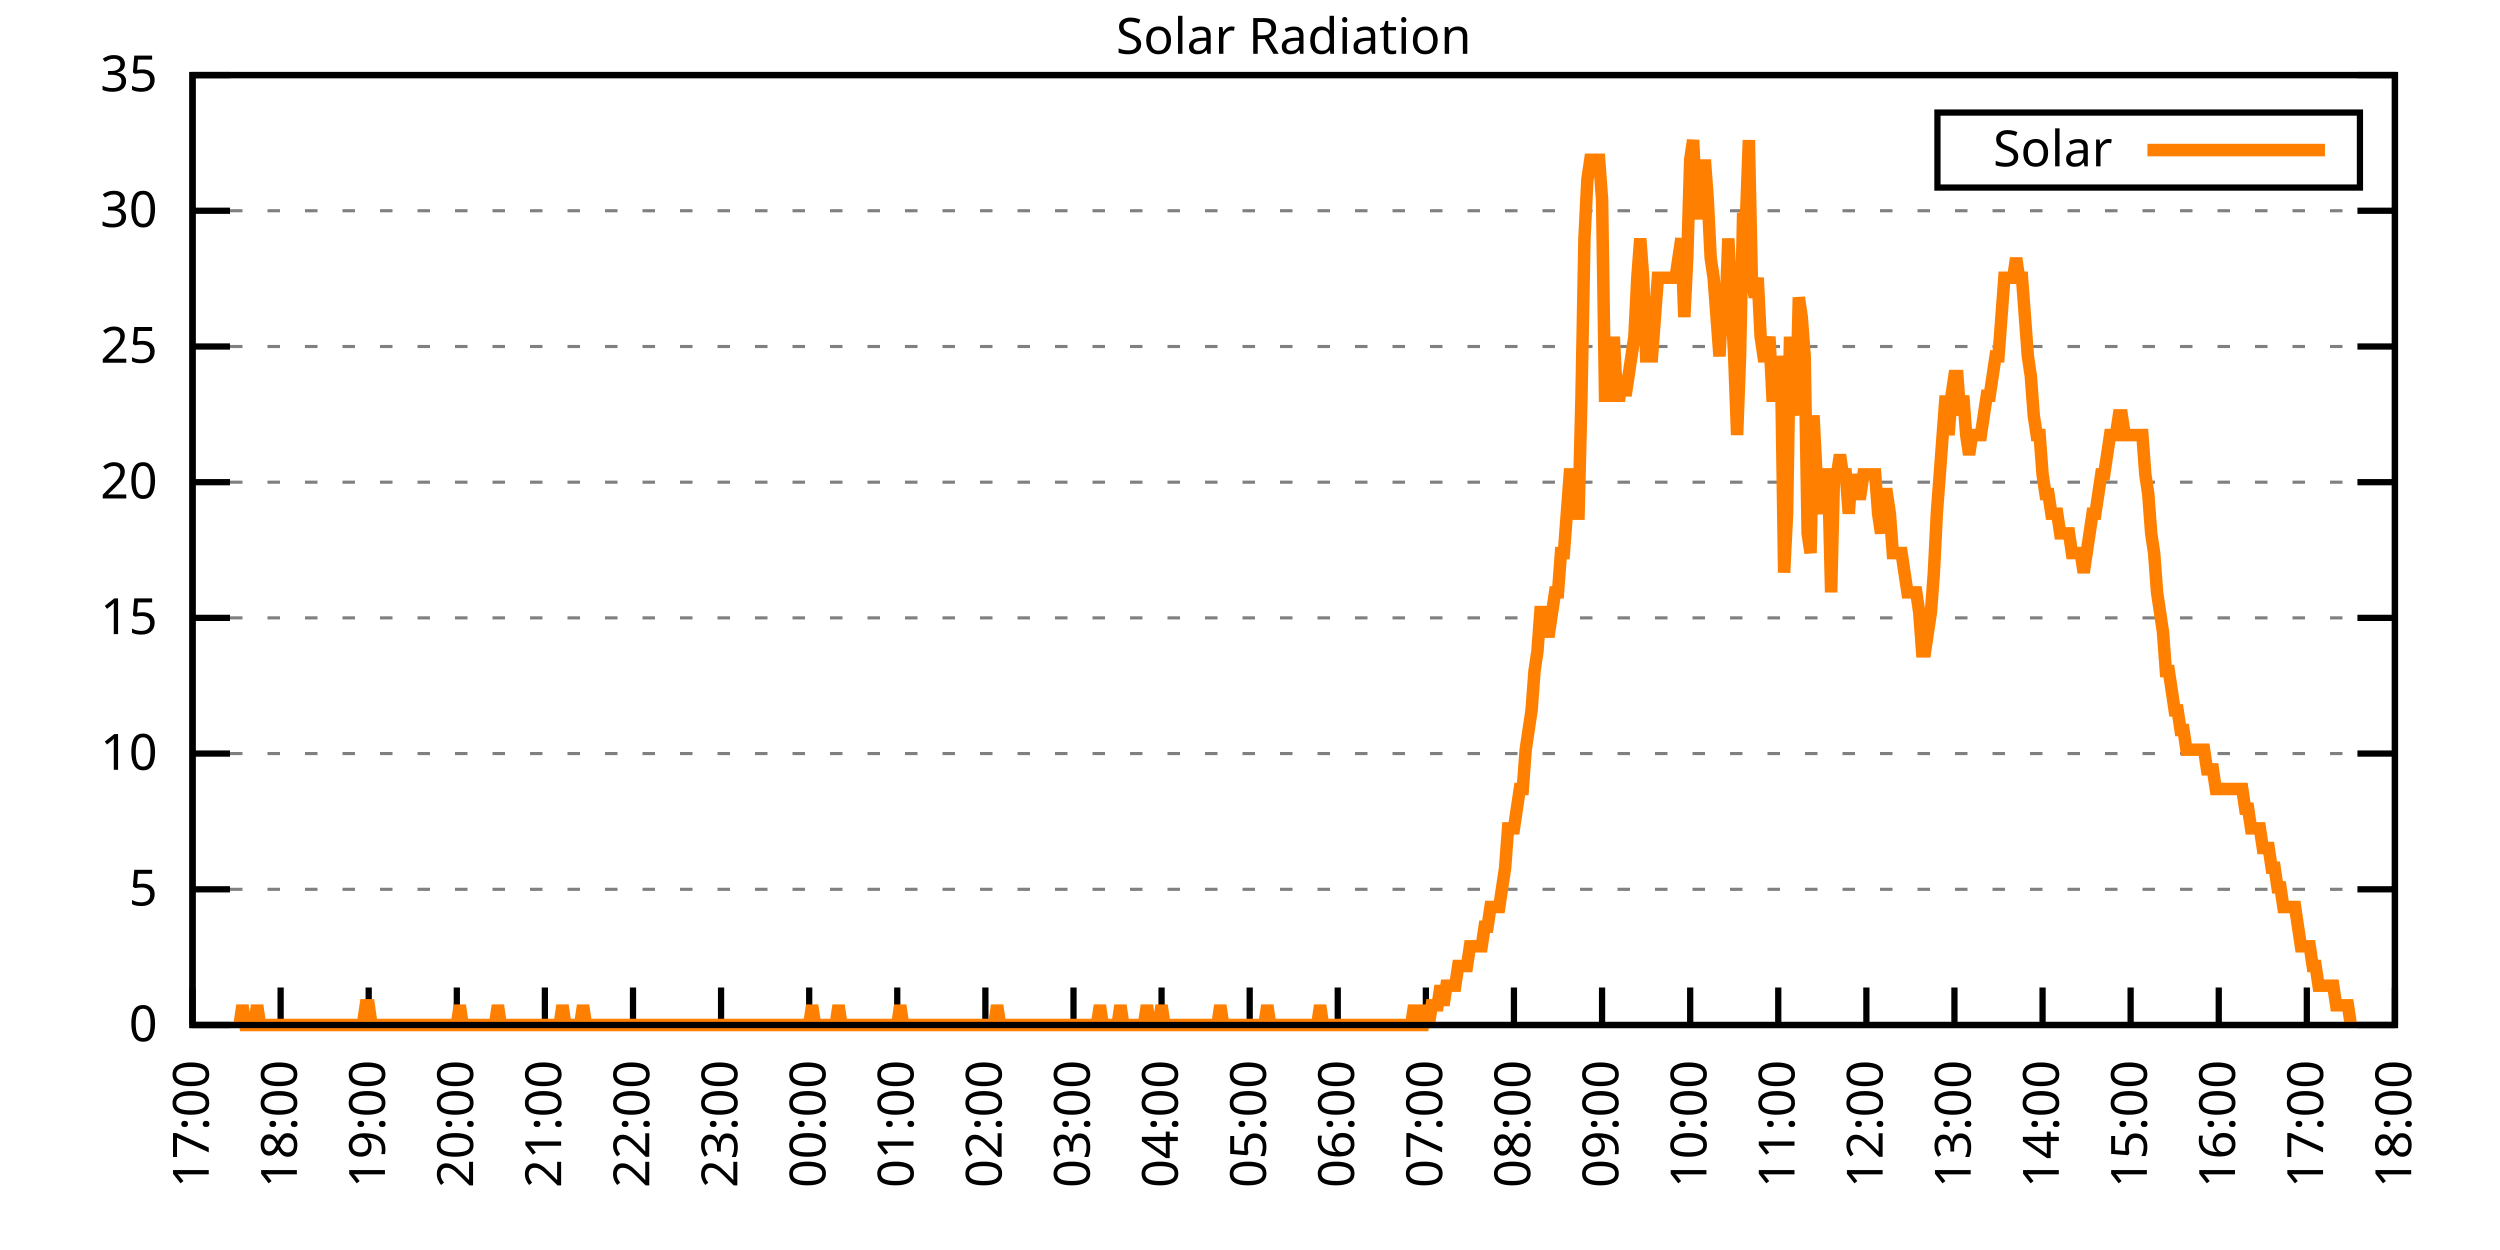
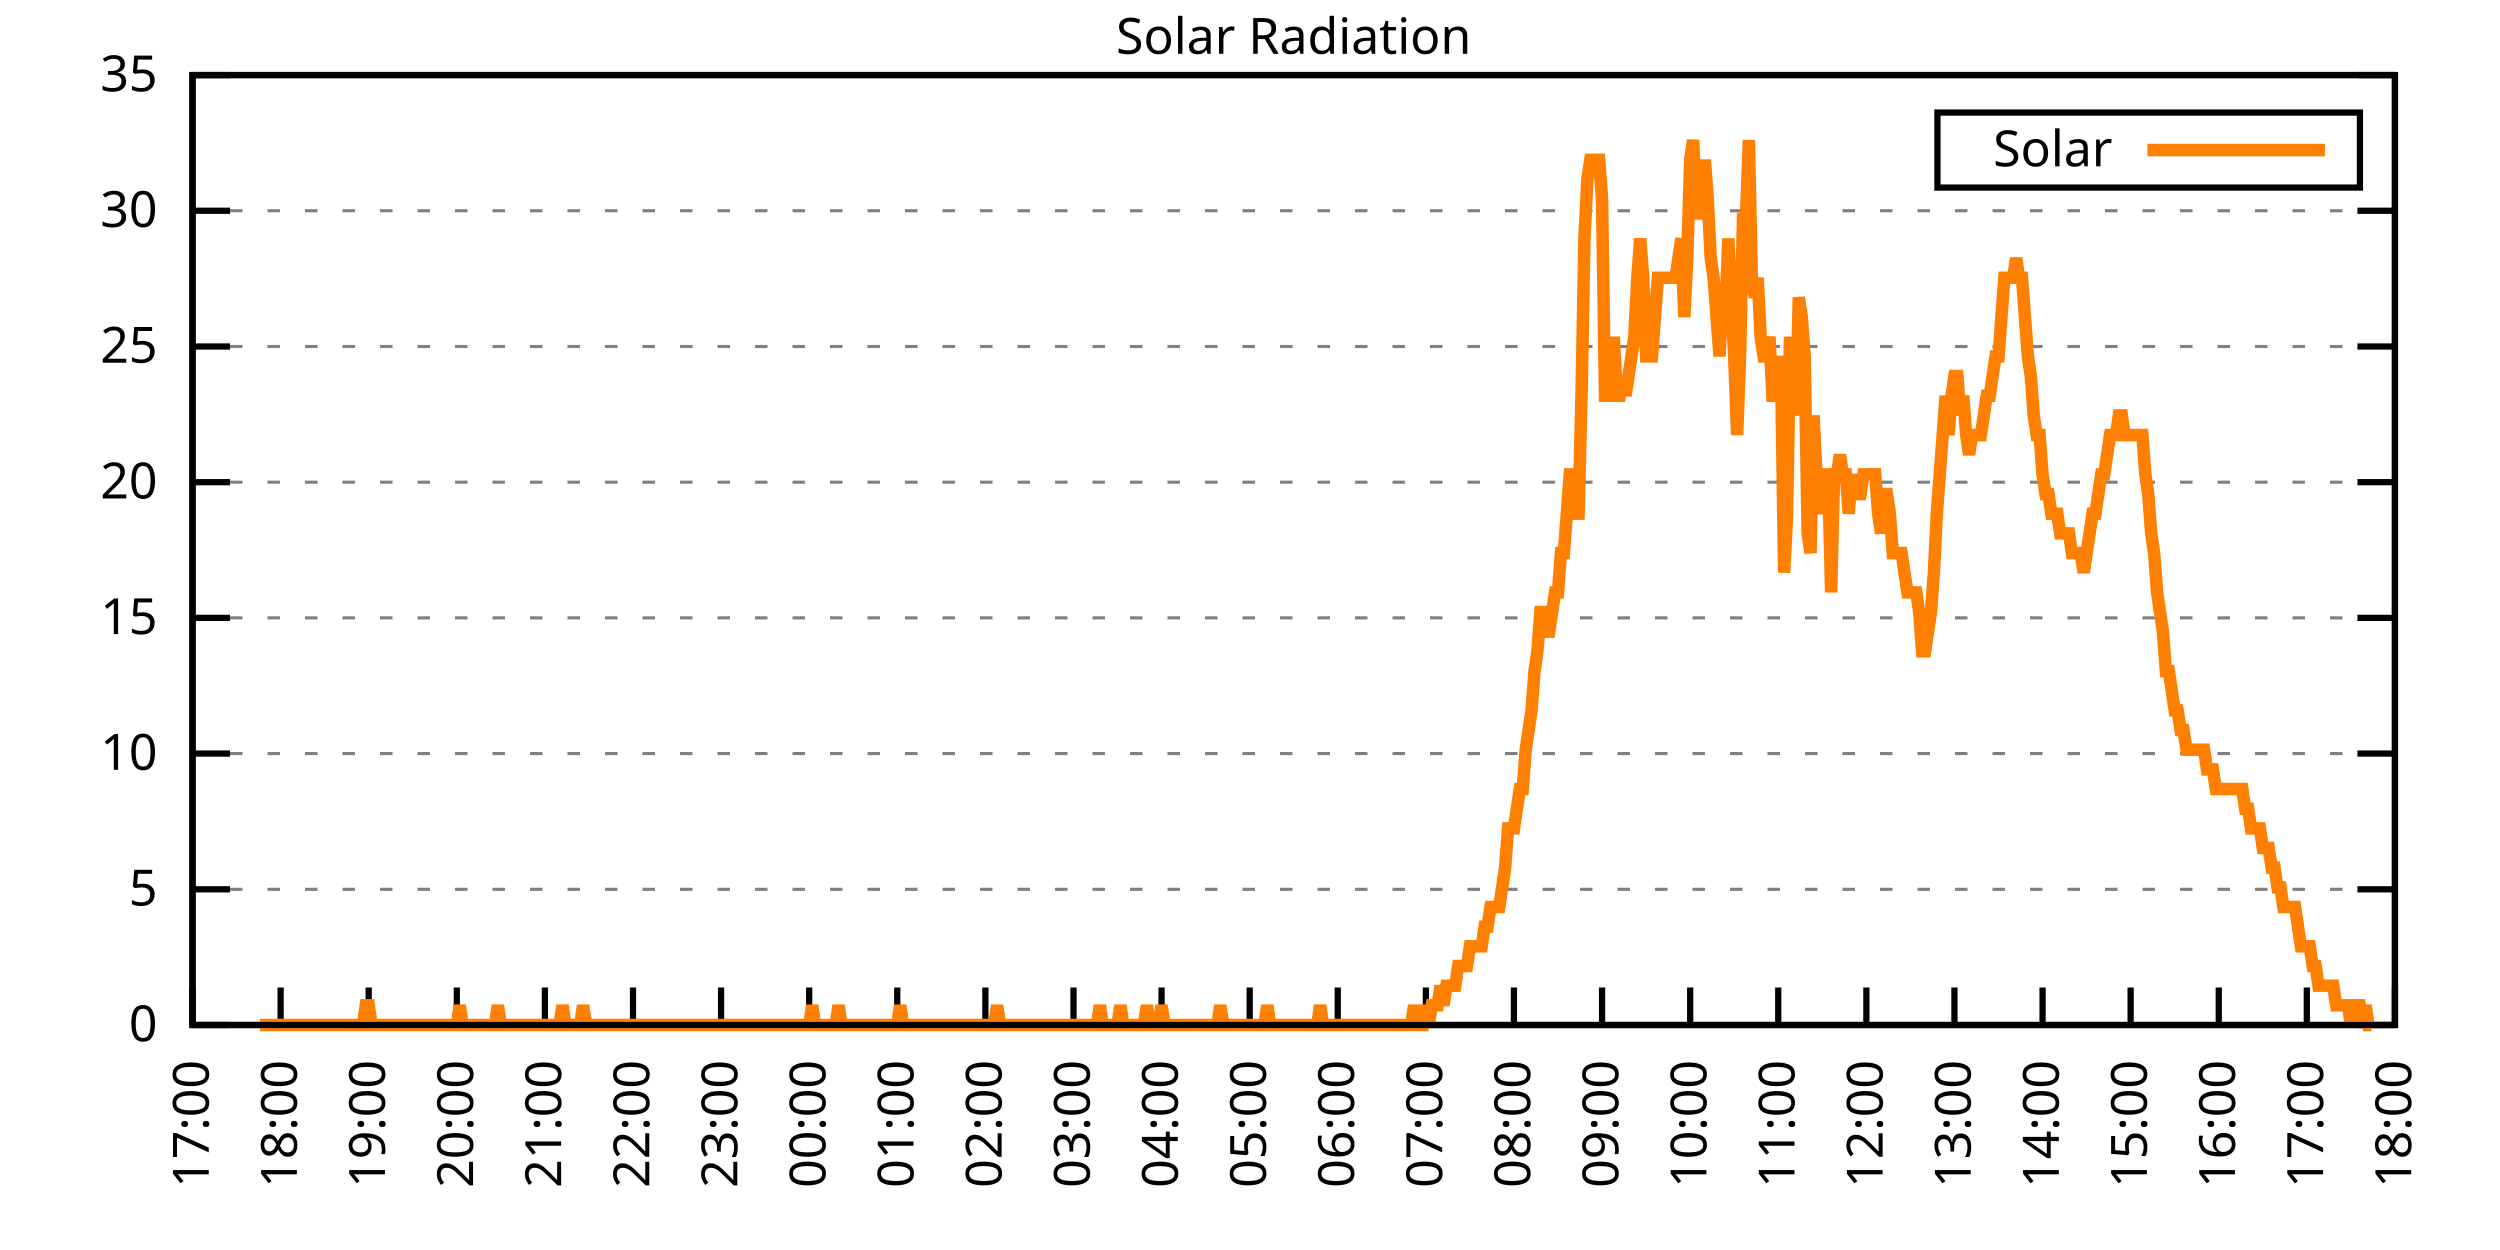
<svg xmlns="http://www.w3.org/2000/svg" xmlns:xlink="http://www.w3.org/1999/xlink" width="400" height="200" viewBox="0 0 400 200">
  <g id="gnuplot_canvas">
    <rect x="0" y="0" width="400" height="200" fill="none" />
    <defs>
      <circle id="gpDot" r="0.5" stroke-width="0.5" stroke="currentColor" />
      <path id="gpPt0" stroke-width="0.333" stroke="currentColor" d="M-1,0 h2 M0,-1 v2" />
      <path id="gpPt1" stroke-width="0.333" stroke="currentColor" d="M-1,-1 L1,1 M1,-1 L-1,1" />
      <path id="gpPt2" stroke-width="0.333" stroke="currentColor" d="M-1,0 L1,0 M0,-1 L0,1 M-1,-1 L1,1 M-1,1 L1,-1" />
      <rect id="gpPt3" stroke-width="0.333" stroke="currentColor" x="-1" y="-1" width="2" height="2" />
      <rect id="gpPt4" stroke-width="0.333" stroke="currentColor" fill="currentColor" x="-1" y="-1" width="2" height="2" />
      <circle id="gpPt5" stroke-width="0.333" stroke="currentColor" cx="0" cy="0" r="1" />
      <use xlink:href="#gpPt5" id="gpPt6" fill="currentColor" stroke="none" />
      <path id="gpPt7" stroke-width="0.333" stroke="currentColor" d="M0,-1.33 L-1.33,0.67 L1.33,0.67 z" />
      <use xlink:href="#gpPt7" id="gpPt8" fill="currentColor" stroke="none" />
      <use xlink:href="#gpPt7" id="gpPt9" stroke="currentColor" transform="rotate(180)" />
      <use xlink:href="#gpPt9" id="gpPt10" fill="currentColor" stroke="none" />
      <use xlink:href="#gpPt3" id="gpPt11" stroke="currentColor" transform="rotate(45)" />
      <use xlink:href="#gpPt11" id="gpPt12" fill="currentColor" stroke="none" />
      <path id="gpPt13" stroke-width="0.333" stroke="currentColor" d="M0,1.330 L1.265,0.411 L0.782,-1.067 L-0.782,-1.076 L-1.265,0.411 z" />
      <use xlink:href="#gpPt13" id="gpPt14" fill="currentColor" stroke="none" />
      <filter id="textbox" filterUnits="objectBoundingBox" x="0" y="0" height="1" width="1">
        <feFlood flood-color="white" flood-opacity="1" result="bgnd" />
        <feComposite in="SourceGraphic" in2="bgnd" operator="atop" />
      </filter>
      <filter id="greybox" filterUnits="objectBoundingBox" x="0" y="0" height="1" width="1">
        <feFlood flood-color="lightgrey" flood-opacity="1" result="grey" />
        <feComposite in="SourceGraphic" in2="grey" operator="atop" />
      </filter>
    </defs>
    <g fill="none" color="white" stroke="currentColor" stroke-width="1.00" stroke-linecap="butt" stroke-linejoin="miter">
</g>
    <g fill="none" color="black" stroke="currentColor" stroke-width="1.00" stroke-linecap="butt" stroke-linejoin="miter">
      <g stroke="none" shape-rendering="crispEdges">
        <polygon fill="rgb(255, 255, 255)" points="30.80,164.00 383.18,164.00 383.18,12.02 30.80,12.02 " />
      </g>
    </g>
    <g fill="none" color="black" stroke="currentColor" stroke-width="1.00" stroke-linecap="butt" stroke-linejoin="miter">
</g>
    <g fill="none" color="black" stroke="black" stroke-width="0.50" stroke-linecap="butt" stroke-linejoin="miter">
</g>
    <g fill="none" color="gray" stroke="currentColor" stroke-width="0.50" stroke-linecap="butt" stroke-linejoin="miter">
      <path stroke="gray" stroke-dasharray="2,4" class="gridline" d="M30.80,164.00 L383.19,164.00  " />
    </g>
    <g fill="none" color="gray" stroke="gray" stroke-width="1.00" stroke-linecap="butt" stroke-linejoin="miter">
</g>
    <g fill="none" color="black" stroke="currentColor" stroke-width="1.00" stroke-linecap="butt" stroke-linejoin="miter">
      <path stroke="black" d="M30.80,164.00 L36.80,164.00 M383.19,164.00 L377.19,164.00  " />
      <g transform="translate(25.20,166.60)" stroke="none" fill="black" font-family="Sans" font-size="8.00" text-anchor="end">
        <text>
          <tspan font-family="Sans"> 0</tspan>
        </text>
      </g>
    </g>
    <g fill="none" color="black" stroke="currentColor" stroke-width="1.00" stroke-linecap="butt" stroke-linejoin="miter">
</g>
    <g fill="none" color="black" stroke="black" stroke-width="0.50" stroke-linecap="butt" stroke-linejoin="miter">
</g>
    <g fill="none" color="gray" stroke="currentColor" stroke-width="0.50" stroke-linecap="butt" stroke-linejoin="miter">
      <path stroke="gray" stroke-dasharray="2,4" class="gridline" d="M30.80,142.29 L383.19,142.29  " />
    </g>
    <g fill="none" color="gray" stroke="gray" stroke-width="1.00" stroke-linecap="butt" stroke-linejoin="miter">
</g>
    <g fill="none" color="black" stroke="currentColor" stroke-width="1.00" stroke-linecap="butt" stroke-linejoin="miter">
      <path stroke="black" d="M30.80,142.29 L36.80,142.29 M383.19,142.29 L377.19,142.29  " />
      <g transform="translate(25.20,144.89)" stroke="none" fill="black" font-family="Sans" font-size="8.00" text-anchor="end">
        <text>
          <tspan font-family="Sans"> 5</tspan>
        </text>
      </g>
    </g>
    <g fill="none" color="black" stroke="currentColor" stroke-width="1.00" stroke-linecap="butt" stroke-linejoin="miter">
</g>
    <g fill="none" color="black" stroke="black" stroke-width="0.50" stroke-linecap="butt" stroke-linejoin="miter">
</g>
    <g fill="none" color="gray" stroke="currentColor" stroke-width="0.50" stroke-linecap="butt" stroke-linejoin="miter">
      <path stroke="gray" stroke-dasharray="2,4" class="gridline" d="M30.80,120.57 L383.19,120.57  " />
    </g>
    <g fill="none" color="gray" stroke="gray" stroke-width="1.00" stroke-linecap="butt" stroke-linejoin="miter">
</g>
    <g fill="none" color="black" stroke="currentColor" stroke-width="1.00" stroke-linecap="butt" stroke-linejoin="miter">
      <path stroke="black" d="M30.80,120.57 L36.80,120.57 M383.19,120.57 L377.19,120.57  " />
      <g transform="translate(25.20,123.17)" stroke="none" fill="black" font-family="Sans" font-size="8.00" text-anchor="end">
        <text>
          <tspan font-family="Sans"> 10</tspan>
        </text>
      </g>
    </g>
    <g fill="none" color="black" stroke="currentColor" stroke-width="1.00" stroke-linecap="butt" stroke-linejoin="miter">
</g>
    <g fill="none" color="black" stroke="black" stroke-width="0.50" stroke-linecap="butt" stroke-linejoin="miter">
</g>
    <g fill="none" color="gray" stroke="currentColor" stroke-width="0.50" stroke-linecap="butt" stroke-linejoin="miter">
      <path stroke="gray" stroke-dasharray="2,4" class="gridline" d="M30.80,98.86 L383.19,98.86  " />
    </g>
    <g fill="none" color="gray" stroke="gray" stroke-width="1.00" stroke-linecap="butt" stroke-linejoin="miter">
</g>
    <g fill="none" color="black" stroke="currentColor" stroke-width="1.00" stroke-linecap="butt" stroke-linejoin="miter">
      <path stroke="black" d="M30.80,98.86 L36.80,98.86 M383.19,98.86 L377.19,98.86  " />
      <g transform="translate(25.20,101.46)" stroke="none" fill="black" font-family="Sans" font-size="8.00" text-anchor="end">
        <text>
          <tspan font-family="Sans"> 15</tspan>
        </text>
      </g>
    </g>
    <g fill="none" color="black" stroke="currentColor" stroke-width="1.00" stroke-linecap="butt" stroke-linejoin="miter">
</g>
    <g fill="none" color="black" stroke="black" stroke-width="0.50" stroke-linecap="butt" stroke-linejoin="miter">
</g>
    <g fill="none" color="gray" stroke="currentColor" stroke-width="0.50" stroke-linecap="butt" stroke-linejoin="miter">
      <path stroke="gray" stroke-dasharray="2,4" class="gridline" d="M30.80,77.15 L383.19,77.15  " />
    </g>
    <g fill="none" color="gray" stroke="gray" stroke-width="1.00" stroke-linecap="butt" stroke-linejoin="miter">
</g>
    <g fill="none" color="black" stroke="currentColor" stroke-width="1.00" stroke-linecap="butt" stroke-linejoin="miter">
      <path stroke="black" d="M30.80,77.15 L36.80,77.15 M383.19,77.15 L377.19,77.15  " />
      <g transform="translate(25.20,79.75)" stroke="none" fill="black" font-family="Sans" font-size="8.00" text-anchor="end">
        <text>
          <tspan font-family="Sans"> 20</tspan>
        </text>
      </g>
    </g>
    <g fill="none" color="black" stroke="currentColor" stroke-width="1.00" stroke-linecap="butt" stroke-linejoin="miter">
</g>
    <g fill="none" color="black" stroke="black" stroke-width="0.50" stroke-linecap="butt" stroke-linejoin="miter">
</g>
    <g fill="none" color="gray" stroke="currentColor" stroke-width="0.50" stroke-linecap="butt" stroke-linejoin="miter">
      <path stroke="gray" stroke-dasharray="2,4" class="gridline" d="M30.80,55.44 L383.19,55.44  " />
    </g>
    <g fill="none" color="gray" stroke="gray" stroke-width="1.00" stroke-linecap="butt" stroke-linejoin="miter">
</g>
    <g fill="none" color="black" stroke="currentColor" stroke-width="1.00" stroke-linecap="butt" stroke-linejoin="miter">
      <path stroke="black" d="M30.80,55.44 L36.80,55.44 M383.19,55.44 L377.19,55.44  " />
      <g transform="translate(25.20,58.04)" stroke="none" fill="black" font-family="Sans" font-size="8.00" text-anchor="end">
        <text>
          <tspan font-family="Sans"> 25</tspan>
        </text>
      </g>
    </g>
    <g fill="none" color="black" stroke="currentColor" stroke-width="1.00" stroke-linecap="butt" stroke-linejoin="miter">
</g>
    <g fill="none" color="black" stroke="black" stroke-width="0.50" stroke-linecap="butt" stroke-linejoin="miter">
</g>
    <g fill="none" color="gray" stroke="currentColor" stroke-width="0.50" stroke-linecap="butt" stroke-linejoin="miter">
      <path stroke="gray" stroke-dasharray="2,4" class="gridline" d="M30.80,33.72 L383.19,33.72  " />
    </g>
    <g fill="none" color="gray" stroke="gray" stroke-width="1.00" stroke-linecap="butt" stroke-linejoin="miter">
</g>
    <g fill="none" color="black" stroke="currentColor" stroke-width="1.00" stroke-linecap="butt" stroke-linejoin="miter">
      <path stroke="black" d="M30.80,33.72 L36.80,33.72 M383.19,33.72 L377.19,33.72  " />
      <g transform="translate(25.20,36.32)" stroke="none" fill="black" font-family="Sans" font-size="8.00" text-anchor="end">
        <text>
          <tspan font-family="Sans"> 30</tspan>
        </text>
      </g>
    </g>
    <g fill="none" color="black" stroke="currentColor" stroke-width="1.00" stroke-linecap="butt" stroke-linejoin="miter">
</g>
    <g fill="none" color="black" stroke="black" stroke-width="0.50" stroke-linecap="butt" stroke-linejoin="miter">
</g>
    <g fill="none" color="gray" stroke="currentColor" stroke-width="0.50" stroke-linecap="butt" stroke-linejoin="miter">
      <path stroke="gray" stroke-dasharray="2,4" class="gridline" d="M30.80,12.01 L383.19,12.01  " />
    </g>
    <g fill="none" color="gray" stroke="gray" stroke-width="1.00" stroke-linecap="butt" stroke-linejoin="miter">
</g>
    <g fill="none" color="black" stroke="currentColor" stroke-width="1.00" stroke-linecap="butt" stroke-linejoin="miter">
      <path stroke="black" d="M30.80,12.01 L36.80,12.01 M383.19,12.01 L377.19,12.01  " />
      <g transform="translate(25.20,14.61)" stroke="none" fill="black" font-family="Sans" font-size="8.00" text-anchor="end">
        <text>
          <tspan font-family="Sans"> 35</tspan>
        </text>
      </g>
    </g>
    <g fill="none" color="black" stroke="currentColor" stroke-width="1.00" stroke-linecap="butt" stroke-linejoin="miter">
      <path stroke="black" d="M30.80,164.00 L30.80,158.00  " />
      <g transform="translate(33.40,169.60) rotate(270.00)" stroke="none" fill="black" font-family="Sans" font-size="8.00" text-anchor="end">
        <text>
          <tspan font-family="Sans">17:00</tspan>
        </text>
      </g>
    </g>
    <g fill="none" color="black" stroke="currentColor" stroke-width="1.00" stroke-linecap="butt" stroke-linejoin="miter">
      <path stroke="black" d="M44.90,164.00 L44.90,158.00  " />
      <g transform="translate(47.50,169.60) rotate(270.00)" stroke="none" fill="black" font-family="Sans" font-size="8.00" text-anchor="end">
        <text>
          <tspan font-family="Sans">18:00</tspan>
        </text>
      </g>
    </g>
    <g fill="none" color="black" stroke="currentColor" stroke-width="1.00" stroke-linecap="butt" stroke-linejoin="miter">
      <path stroke="black" d="M58.99,164.00 L58.99,158.00  " />
      <g transform="translate(61.59,169.60) rotate(270.00)" stroke="none" fill="black" font-family="Sans" font-size="8.00" text-anchor="end">
        <text>
          <tspan font-family="Sans">19:00</tspan>
        </text>
      </g>
    </g>
    <g fill="none" color="black" stroke="currentColor" stroke-width="1.00" stroke-linecap="butt" stroke-linejoin="miter">
      <path stroke="black" d="M73.09,164.00 L73.09,158.00  " />
      <g transform="translate(75.69,169.60) rotate(270.00)" stroke="none" fill="black" font-family="Sans" font-size="8.00" text-anchor="end">
        <text>
          <tspan font-family="Sans">20:00</tspan>
        </text>
      </g>
    </g>
    <g fill="none" color="black" stroke="currentColor" stroke-width="1.00" stroke-linecap="butt" stroke-linejoin="miter">
      <path stroke="black" d="M87.18,164.00 L87.18,158.00  " />
      <g transform="translate(89.78,169.60) rotate(270.00)" stroke="none" fill="black" font-family="Sans" font-size="8.00" text-anchor="end">
        <text>
          <tspan font-family="Sans">21:00</tspan>
        </text>
      </g>
    </g>
    <g fill="none" color="black" stroke="currentColor" stroke-width="1.00" stroke-linecap="butt" stroke-linejoin="miter">
      <path stroke="black" d="M101.28,164.00 L101.28,158.00  " />
      <g transform="translate(103.88,169.60) rotate(270.00)" stroke="none" fill="black" font-family="Sans" font-size="8.00" text-anchor="end">
        <text>
          <tspan font-family="Sans">22:00</tspan>
        </text>
      </g>
    </g>
    <g fill="none" color="black" stroke="currentColor" stroke-width="1.00" stroke-linecap="butt" stroke-linejoin="miter">
      <path stroke="black" d="M115.37,164.00 L115.37,158.00  " />
      <g transform="translate(117.97,169.60) rotate(270.00)" stroke="none" fill="black" font-family="Sans" font-size="8.00" text-anchor="end">
        <text>
          <tspan font-family="Sans">23:00</tspan>
        </text>
      </g>
    </g>
    <g fill="none" color="black" stroke="currentColor" stroke-width="1.00" stroke-linecap="butt" stroke-linejoin="miter">
      <path stroke="black" d="M129.47,164.00 L129.47,158.00  " />
      <g transform="translate(132.07,169.60) rotate(270.00)" stroke="none" fill="black" font-family="Sans" font-size="8.00" text-anchor="end">
        <text>
          <tspan font-family="Sans">00:00</tspan>
        </text>
      </g>
    </g>
    <g fill="none" color="black" stroke="currentColor" stroke-width="1.00" stroke-linecap="butt" stroke-linejoin="miter">
      <path stroke="black" d="M143.56,164.00 L143.56,158.00  " />
      <g transform="translate(146.16,169.60) rotate(270.00)" stroke="none" fill="black" font-family="Sans" font-size="8.00" text-anchor="end">
        <text>
          <tspan font-family="Sans">01:00</tspan>
        </text>
      </g>
    </g>
    <g fill="none" color="black" stroke="currentColor" stroke-width="1.00" stroke-linecap="butt" stroke-linejoin="miter">
      <path stroke="black" d="M157.66,164.00 L157.66,158.00  " />
      <g transform="translate(160.26,169.60) rotate(270.00)" stroke="none" fill="black" font-family="Sans" font-size="8.00" text-anchor="end">
        <text>
          <tspan font-family="Sans">02:00</tspan>
        </text>
      </g>
    </g>
    <g fill="none" color="black" stroke="currentColor" stroke-width="1.00" stroke-linecap="butt" stroke-linejoin="miter">
      <path stroke="black" d="M171.76,164.00 L171.76,158.00  " />
      <g transform="translate(174.36,169.60) rotate(270.00)" stroke="none" fill="black" font-family="Sans" font-size="8.00" text-anchor="end">
        <text>
          <tspan font-family="Sans">03:00</tspan>
        </text>
      </g>
    </g>
    <g fill="none" color="black" stroke="currentColor" stroke-width="1.00" stroke-linecap="butt" stroke-linejoin="miter">
      <path stroke="black" d="M185.85,164.00 L185.85,158.00  " />
      <g transform="translate(188.45,169.60) rotate(270.00)" stroke="none" fill="black" font-family="Sans" font-size="8.00" text-anchor="end">
        <text>
          <tspan font-family="Sans">04:00</tspan>
        </text>
      </g>
    </g>
    <g fill="none" color="black" stroke="currentColor" stroke-width="1.00" stroke-linecap="butt" stroke-linejoin="miter">
      <path stroke="black" d="M199.95,164.00 L199.95,158.00  " />
      <g transform="translate(202.55,169.60) rotate(270.00)" stroke="none" fill="black" font-family="Sans" font-size="8.00" text-anchor="end">
        <text>
          <tspan font-family="Sans">05:00</tspan>
        </text>
      </g>
    </g>
    <g fill="none" color="black" stroke="currentColor" stroke-width="1.00" stroke-linecap="butt" stroke-linejoin="miter">
      <path stroke="black" d="M214.04,164.00 L214.04,158.00  " />
      <g transform="translate(216.64,169.60) rotate(270.00)" stroke="none" fill="black" font-family="Sans" font-size="8.00" text-anchor="end">
        <text>
          <tspan font-family="Sans">06:00</tspan>
        </text>
      </g>
    </g>
    <g fill="none" color="black" stroke="currentColor" stroke-width="1.00" stroke-linecap="butt" stroke-linejoin="miter">
      <path stroke="black" d="M228.14,164.00 L228.14,158.00  " />
      <g transform="translate(230.74,169.60) rotate(270.00)" stroke="none" fill="black" font-family="Sans" font-size="8.00" text-anchor="end">
        <text>
          <tspan font-family="Sans">07:00</tspan>
        </text>
      </g>
    </g>
    <g fill="none" color="black" stroke="currentColor" stroke-width="1.00" stroke-linecap="butt" stroke-linejoin="miter">
      <path stroke="black" d="M242.23,164.00 L242.23,158.00  " />
      <g transform="translate(244.83,169.60) rotate(270.00)" stroke="none" fill="black" font-family="Sans" font-size="8.00" text-anchor="end">
        <text>
          <tspan font-family="Sans">08:00</tspan>
        </text>
      </g>
    </g>
    <g fill="none" color="black" stroke="currentColor" stroke-width="1.00" stroke-linecap="butt" stroke-linejoin="miter">
      <path stroke="black" d="M256.33,164.00 L256.33,158.00  " />
      <g transform="translate(258.93,169.60) rotate(270.00)" stroke="none" fill="black" font-family="Sans" font-size="8.00" text-anchor="end">
        <text>
          <tspan font-family="Sans">09:00</tspan>
        </text>
      </g>
    </g>
    <g fill="none" color="black" stroke="currentColor" stroke-width="1.00" stroke-linecap="butt" stroke-linejoin="miter">
      <path stroke="black" d="M270.43,164.00 L270.43,158.00  " />
      <g transform="translate(273.03,169.60) rotate(270.00)" stroke="none" fill="black" font-family="Sans" font-size="8.00" text-anchor="end">
        <text>
          <tspan font-family="Sans">10:00</tspan>
        </text>
      </g>
    </g>
    <g fill="none" color="black" stroke="currentColor" stroke-width="1.00" stroke-linecap="butt" stroke-linejoin="miter">
      <path stroke="black" d="M284.52,164.00 L284.52,158.00  " />
      <g transform="translate(287.12,169.60) rotate(270.00)" stroke="none" fill="black" font-family="Sans" font-size="8.00" text-anchor="end">
        <text>
          <tspan font-family="Sans">11:00</tspan>
        </text>
      </g>
    </g>
    <g fill="none" color="black" stroke="currentColor" stroke-width="1.00" stroke-linecap="butt" stroke-linejoin="miter">
      <path stroke="black" d="M298.62,164.00 L298.62,158.00  " />
      <g transform="translate(301.22,169.60) rotate(270.00)" stroke="none" fill="black" font-family="Sans" font-size="8.00" text-anchor="end">
        <text>
          <tspan font-family="Sans">12:00</tspan>
        </text>
      </g>
    </g>
    <g fill="none" color="black" stroke="currentColor" stroke-width="1.00" stroke-linecap="butt" stroke-linejoin="miter">
      <path stroke="black" d="M312.71,164.00 L312.71,158.00  " />
      <g transform="translate(315.31,169.60) rotate(270.00)" stroke="none" fill="black" font-family="Sans" font-size="8.00" text-anchor="end">
        <text>
          <tspan font-family="Sans">13:00</tspan>
        </text>
      </g>
    </g>
    <g fill="none" color="black" stroke="currentColor" stroke-width="1.00" stroke-linecap="butt" stroke-linejoin="miter">
      <path stroke="black" d="M326.81,164.00 L326.81,158.00  " />
      <g transform="translate(329.41,169.60) rotate(270.00)" stroke="none" fill="black" font-family="Sans" font-size="8.00" text-anchor="end">
        <text>
          <tspan font-family="Sans">14:00</tspan>
        </text>
      </g>
    </g>
    <g fill="none" color="black" stroke="currentColor" stroke-width="1.00" stroke-linecap="butt" stroke-linejoin="miter">
      <path stroke="black" d="M340.90,164.00 L340.90,158.00  " />
      <g transform="translate(343.50,169.60) rotate(270.00)" stroke="none" fill="black" font-family="Sans" font-size="8.00" text-anchor="end">
        <text>
          <tspan font-family="Sans">15:00</tspan>
        </text>
      </g>
    </g>
    <g fill="none" color="black" stroke="currentColor" stroke-width="1.00" stroke-linecap="butt" stroke-linejoin="miter">
      <path stroke="black" d="M355.00,164.00 L355.00,158.00  " />
      <g transform="translate(357.60,169.60) rotate(270.00)" stroke="none" fill="black" font-family="Sans" font-size="8.00" text-anchor="end">
        <text>
          <tspan font-family="Sans">16:00</tspan>
        </text>
      </g>
    </g>
    <g fill="none" color="black" stroke="currentColor" stroke-width="1.00" stroke-linecap="butt" stroke-linejoin="miter">
      <path stroke="black" d="M369.09,164.00 L369.09,158.00  " />
      <g transform="translate(371.69,169.60) rotate(270.00)" stroke="none" fill="black" font-family="Sans" font-size="8.00" text-anchor="end">
        <text>
          <tspan font-family="Sans">17:00</tspan>
        </text>
      </g>
    </g>
    <g fill="none" color="black" stroke="currentColor" stroke-width="1.00" stroke-linecap="butt" stroke-linejoin="miter">
      <path stroke="black" d="M383.19,164.00 L383.19,158.00  " />
      <g transform="translate(385.79,169.60) rotate(270.00)" stroke="none" fill="black" font-family="Sans" font-size="8.00" text-anchor="end">
        <text>
          <tspan font-family="Sans">18:00</tspan>
        </text>
      </g>
    </g>
    <g fill="none" color="black" stroke="currentColor" stroke-width="1.00" stroke-linecap="butt" stroke-linejoin="miter">
</g>
    <g fill="none" color="black" stroke="currentColor" stroke-width="1.00" stroke-linecap="butt" stroke-linejoin="miter">
      <path stroke="black" d="M30.80,12.01 L30.80,164.00 L383.19,164.00 L383.19,12.01 L30.80,12.01 Z  " />
    </g>
    <g fill="none" color="black" stroke="currentColor" stroke-width="1.00" stroke-linecap="butt" stroke-linejoin="miter">
</g>
    <g fill="none" color="black" stroke="currentColor" stroke-width="1.00" stroke-linecap="butt" stroke-linejoin="miter">
      <path stroke="black" d="M309.99,30.01 L309.99,18.01 L377.59,18.01 L377.59,30.01 L309.99,30.01 Z  " />
    </g>
    <g id="Solar_Radiation_plot_1">
      <g fill="none" color="white" stroke="black" stroke-width="2.00" stroke-linecap="butt" stroke-linejoin="miter">
</g>
      <g fill="none" color="black" stroke="currentColor" stroke-width="2.00" stroke-linecap="butt" stroke-linejoin="miter">
        <g transform="translate(337.99,26.61)" stroke="none" fill="black" font-family="Sans" font-size="8.00" text-anchor="end">
          <text>
            <tspan font-family="Sans">Solar</tspan>
          </text>
        </g>
      </g>
      <g fill="none" color="black" stroke="currentColor" stroke-width="2.00" stroke-linecap="butt" stroke-linejoin="miter">
-         <path stroke="rgb(255, 127,   0)" d="M343.59,24.01 L371.99,24.01 M38.32,164.00 L38.79,160.85 L39.26,164.00 L39.73,164.00 L40.20,164.00 L40.67,164.00   L41.14,160.85 L41.61,164.00 L42.08,164.00 L42.55,164.00 L43.02,164.00 L43.49,164.00 L43.96,164.00 L44.43,164.00   L44.90,164.00 L45.37,164.00 L45.84,164.00 L46.31,164.00 L46.78,164.00 L47.24,164.00 L47.71,164.00 L48.18,164.00   L48.65,164.00 L49.12,164.00 L49.59,164.00 L50.06,164.00 L50.53,164.00 L51.00,164.00 L51.47,164.00 L51.94,164.00   L52.41,164.00 L52.88,164.00 L53.35,164.00 L53.82,164.00 L54.29,164.00 L54.76,164.00 L55.23,164.00 L55.70,164.00   L56.17,164.00 L56.64,164.00 L57.11,164.00 L57.58,164.00 L58.05,164.00 L58.52,160.85 L58.99,160.85 L59.46,164.00   L59.93,164.00 L60.40,164.00 L60.87,164.00 L61.34,164.00 L61.81,164.00 L62.28,164.00 L62.75,164.00 L63.22,164.00   L63.69,164.00 L64.16,164.00 L64.63,164.00 L65.10,164.00 L65.57,164.00 L66.04,164.00 L66.51,164.00 L66.98,164.00   L67.45,164.00 L67.92,164.00 L68.39,164.00 L68.86,164.00 L69.33,164.00 L69.80,164.00 L70.27,164.00 L70.74,164.00   L71.21,164.00 L71.68,164.00 L72.15,164.00 L72.62,164.00 L73.09,164.00 L73.56,160.85 L74.03,164.00 L74.50,164.00   L74.97,164.00 L75.44,164.00 L75.91,164.00 L76.38,164.00 L76.85,164.00 L77.32,164.00 L77.79,164.00 L78.26,164.00   L78.73,164.00 L79.19,164.00 L79.66,160.85 L80.13,164.00 L80.60,164.00 L81.07,164.00 L81.54,164.00 L82.01,164.00   L82.48,164.00 L82.95,164.00 L83.42,164.00 L83.89,164.00 L84.36,164.00 L84.83,164.00 L85.30,164.00 L85.77,164.00   L86.24,164.00 L86.71,164.00 L87.18,164.00 L87.65,164.00 L88.12,164.00 L88.59,164.00 L89.06,164.00 L89.53,164.00   L90.00,160.85 L90.47,164.00 L90.94,164.00 L91.41,164.00 L91.88,164.00 L92.35,164.00 L92.82,164.00 L93.29,160.85   L93.76,164.00 L94.23,164.00 L94.70,164.00 L95.17,164.00 L95.64,164.00 L96.11,164.00 L96.58,164.00 L97.05,164.00   L97.52,164.00 L97.99,164.00 L98.46,164.00 L98.93,164.00 L99.40,164.00 L99.87,164.00 L100.34,164.00 L100.81,164.00   L101.28,164.00 L101.75,164.00 L102.22,164.00 L102.69,164.00 L103.16,164.00 L103.63,164.00 L104.10,164.00 L104.57,164.00   L105.04,164.00 L105.51,164.00 L105.98,164.00 L106.45,164.00 L106.92,164.00 L107.39,164.00 L107.86,164.00 L108.33,164.00   L108.80,164.00 L109.27,164.00 L109.74,164.00 L110.21,164.00 L110.68,164.00 L111.14,164.00 L111.61,164.00 L112.08,164.00   L112.55,164.00 L113.02,164.00 L113.49,164.00 L113.96,164.00 L114.43,164.00 L114.90,164.00 L115.37,164.00 L115.84,164.00   L116.31,164.00 L116.78,164.00 L117.25,164.00 L117.72,164.00 L118.19,164.00 L118.66,164.00 L119.13,164.00 L119.60,164.00   L120.07,164.00 L120.54,164.00 L121.01,164.00 L121.48,164.00 L121.95,164.00 L122.42,164.00 L122.89,164.00 L123.36,164.00   L123.83,164.00 L124.30,164.00 L124.77,164.00 L125.24,164.00 L125.71,164.00 L126.18,164.00 L126.65,164.00 L127.12,164.00   L127.59,164.00 L128.06,164.00 L128.53,164.00 L129.00,164.00 L129.47,164.00 L129.94,160.85 L130.41,164.00 L130.88,164.00   L131.35,164.00 L131.82,164.00 L132.29,164.00 L132.76,164.00 L133.23,164.00 L133.70,164.00 L134.17,160.85 L134.64,164.00   L135.11,164.00 L135.58,164.00 L136.05,164.00 L136.52,164.00 L136.99,164.00 L137.46,164.00 L137.93,164.00 L138.40,164.00   L138.87,164.00 L139.34,164.00 L139.81,164.00 L140.28,164.00 L140.75,164.00 L141.22,164.00 L141.69,164.00 L142.16,164.00   L142.63,164.00 L143.09,164.00 L143.56,164.00 L144.03,160.85 L144.50,164.00 L144.97,164.00 L145.44,164.00 L145.91,164.00   L146.38,164.00 L146.85,164.00 L147.32,164.00 L147.79,164.00 L148.26,164.00 L148.73,164.00 L149.20,164.00 L149.67,164.00   L150.14,164.00 L150.61,164.00 L151.08,164.00 L151.55,164.00 L152.02,164.00 L152.49,164.00 L152.96,164.00 L153.43,164.00   L153.90,164.00 L154.37,164.00 L154.84,164.00 L155.31,164.00 L155.78,164.00 L156.25,164.00 L156.72,164.00 L157.19,164.00   L157.66,164.00 L158.13,164.00 L158.60,164.00 L159.07,164.00 L159.54,160.85 L160.01,164.00 L160.48,164.00 L160.95,164.00   L161.42,164.00 L161.89,164.00 L162.36,164.00 L162.83,164.00 L163.30,164.00 L163.77,164.00 L164.24,164.00 L164.71,164.00   L165.18,164.00 L165.65,164.00 L166.12,164.00 L166.59,164.00 L167.06,164.00 L167.53,164.00 L168.00,164.00 L168.47,164.00   L168.94,164.00 L169.41,164.00 L169.88,164.00 L170.35,164.00 L170.82,164.00 L171.29,164.00 L171.76,164.00 L172.23,164.00   L172.70,164.00 L173.17,164.00 L173.64,164.00 L174.11,164.00 L174.58,164.00 L175.04,164.00 L175.51,164.00 L175.98,160.85   L176.45,164.00 L176.92,164.00 L177.39,164.00 L177.86,164.00 L178.33,164.00 L178.80,164.00 L179.27,160.85 L179.74,164.00   L180.21,164.00 L180.68,164.00 L181.15,164.00 L181.62,164.00 L182.09,164.00 L182.56,164.00 L183.03,164.00 L183.50,160.85   L183.97,164.00 L184.44,164.00 L184.91,164.00 L185.38,164.00 L185.85,160.85 L186.32,164.00 L186.79,164.00 L187.26,164.00   L187.73,164.00 L188.20,164.00 L188.67,164.00 L189.14,164.00 L189.61,164.00 L190.08,164.00 L190.55,164.00 L191.02,164.00   L191.49,164.00 L191.96,164.00 L192.43,164.00 L192.90,164.00 L193.37,164.00 L193.84,164.00 L194.31,164.00 L194.78,164.00   L195.25,160.85 L195.72,164.00 L196.19,164.00 L196.66,164.00 L197.13,164.00 L197.60,164.00 L198.07,164.00 L198.54,164.00   L199.01,164.00 L199.48,164.00 L199.95,164.00 L200.42,164.00 L200.89,164.00 L201.36,164.00 L201.83,164.00 L202.30,164.00   L202.77,160.85 L203.24,164.00 L203.71,164.00 L204.18,164.00 L204.65,164.00 L205.12,164.00 L205.59,164.00 L206.06,164.00   L206.53,164.00 L207.00,164.00 L207.46,164.00 L207.93,164.00 L208.40,164.00 L208.87,164.00 L209.34,164.00 L209.81,164.00   L210.28,164.00 L210.75,164.00 L211.22,160.85 L211.69,164.00 L212.16,164.00 L212.63,164.00 L213.10,164.00 L213.57,164.00   L214.04,164.00 L214.51,164.00 L214.98,164.00 L215.45,164.00 L215.92,164.00 L216.39,164.00 L216.86,164.00 L217.33,164.00   L217.80,164.00 L218.27,164.00 L218.74,164.00 L219.21,164.00 L219.68,164.00 L220.15,164.00 L220.62,164.00 L221.09,164.00   L221.56,164.00 L222.03,164.00 L222.50,164.00 L222.97,164.00 L223.44,164.00 L223.91,164.00 L224.38,164.00 L224.85,164.00   L225.32,164.00 L225.79,164.00 L226.26,160.85 L226.73,164.00 L227.20,164.00 L227.67,164.00 L228.14,160.85 L228.61,164.00   L229.08,160.85 L229.55,160.85 L230.02,160.85 L230.49,157.71 L230.96,160.85 L231.43,157.71 L231.90,157.71 L232.37,157.71   L232.84,157.71 L233.31,154.56 L233.78,154.56 L234.25,154.56 L234.72,154.56 L235.19,151.41 L235.66,151.41 L236.13,151.41   L236.60,151.41 L237.07,151.41 L237.54,148.27 L238.01,148.27 L238.48,145.12 L238.95,145.12 L239.41,145.12 L239.88,145.12   L240.35,141.98 L240.82,138.83 L241.29,132.54 L241.76,132.54 L242.23,132.54 L242.70,129.39 L243.17,126.24 L243.64,126.24   L244.11,119.95 L244.58,116.80 L245.05,113.66 L245.52,107.37 L245.99,104.22 L246.46,97.93 L246.93,97.93 L247.40,101.07   L247.87,101.07 L248.34,97.93 L248.81,94.78 L249.28,94.78 L249.75,88.49 L250.22,88.49 L250.69,82.19 L251.16,75.90   L251.63,75.90 L252.10,82.19 L252.57,82.19 L253.04,63.32 L253.51,38.15 L253.98,28.71 L254.45,25.56 L254.92,25.56   L255.39,25.56 L255.86,25.56 L256.33,31.85 L256.80,63.32 L257.27,63.32 L257.74,63.32 L258.21,53.88 L258.68,63.32   L259.15,63.32 L259.62,60.17 L260.09,63.32 L260.56,60.17 L261.03,57.02 L261.50,53.88 L261.97,44.44 L262.44,38.15   L262.91,44.44 L263.38,57.02 L263.85,57.02 L264.32,57.02 L264.79,50.73 L265.26,44.44 L265.73,44.44 L266.20,44.44   L266.67,44.44 L267.14,44.44 L267.61,44.44 L268.08,44.44 L268.55,41.29 L269.02,38.15 L269.49,50.73 L269.96,41.29   L270.43,25.56 L270.90,22.41 L271.36,31.85 L271.83,35.00 L272.30,31.85 L272.77,25.56 L273.24,31.85 L273.71,41.29   L274.18,44.44 L274.65,50.73 L275.12,57.02 L275.59,47.58 L276.06,50.73 L276.53,38.15 L277.00,47.58 L277.47,57.02   L277.94,69.61 L278.41,57.02 L278.88,35.00 L279.35,35.00 L279.82,22.41 L280.29,44.44 L280.76,47.58 L281.23,44.44   L281.70,53.88 L282.17,57.02 L282.64,57.02 L283.11,53.88 L283.58,63.32 L284.05,63.32 L284.52,57.02 L284.99,60.17   L285.46,91.63 L285.93,82.19 L286.40,53.88 L286.87,63.32 L287.34,66.46 L287.81,47.58 L288.28,50.73 L288.75,57.02   L289.22,85.34 L289.69,88.49 L290.16,66.46 L290.63,75.90 L291.10,79.05 L291.57,82.19 L292.04,75.90 L292.51,75.90   L292.98,94.78 L293.45,75.90 L293.92,75.90 L294.39,72.76 L294.86,75.90 L295.33,75.90 L295.80,82.19 L296.27,75.90   L296.74,79.05 L297.21,79.05 L297.68,79.05 L298.15,75.90 L298.62,75.90 L299.09,75.90 L299.56,75.90 L300.03,75.90   L300.50,82.19 L300.97,85.34 L301.44,79.05 L301.91,79.05 L302.38,82.19 L302.85,88.49 L303.31,88.49 L303.78,88.49   L304.25,88.49 L304.72,91.63 L305.19,94.78 L305.66,94.78 L306.13,94.78 L306.60,94.78 L307.07,97.93 L307.54,104.22   L308.01,104.22 L308.48,101.07 L308.95,97.93 L309.42,91.63 L309.89,82.19 L310.36,75.90 L310.83,69.61 L311.30,63.32   L311.77,69.61 L312.24,63.32 L312.71,60.17 L313.18,60.17 L313.65,66.46 L314.12,63.32 L314.59,69.61 L315.06,72.76   L315.53,69.61 L316.00,69.61 L316.47,69.61 L316.94,69.61 L317.41,66.46 L317.88,63.32 L318.35,63.32 L318.82,60.17   L319.29,57.02 L319.76,57.02 L320.23,50.73 L320.70,44.44 L321.17,44.44 L321.64,44.44 L322.11,44.44 L322.58,41.29   L323.05,44.44 L323.52,44.44 L323.99,50.73 L324.46,57.02 L324.93,60.17 L325.40,66.46 L325.87,69.61 L326.34,69.61   L326.81,75.90 L327.28,79.05 L327.75,79.05 L328.22,82.19 L328.69,82.19 L329.16,82.19 L329.63,85.34 L330.10,85.34   L330.57,85.34 L331.04,85.34 L331.51,88.49 L331.98,88.49 L332.45,88.49 L332.92,88.49 L333.39,91.63 L333.86,88.49   L334.33,85.34 L334.80,82.19 L335.26,82.19 L335.73,79.05 L336.20,75.90 L336.67,75.90 L337.14,72.76 L337.61,69.61   L338.08,69.61 L338.55,69.61 L339.02,66.46 L339.49,66.46 L339.96,69.61 L340.43,69.61 L340.90,69.61 L341.37,69.61   L341.84,69.61 L342.31,69.61 L342.78,69.61 L343.25,75.90 L343.72,79.05 L344.19,85.34 L344.66,88.49 L345.13,94.78   L345.60,97.93 L346.07,101.07 L346.54,107.37 L347.01,107.37 L347.48,110.51 L347.95,113.66 L348.42,113.66 L348.89,116.80   L349.36,116.80 L349.83,119.95 L350.30,119.95 L350.77,119.95 L351.24,119.95 L351.71,119.95 L352.18,119.95 L352.65,119.95   L353.12,123.10 L353.59,123.10 L354.06,123.10 L354.53,126.24 L355.00,126.24 L355.47,126.24 L355.94,126.24 L356.41,126.24   L356.88,126.24 L357.35,126.24 L357.82,126.24 L358.29,126.24 L358.76,126.24 L359.23,129.39 L359.70,129.39 L360.17,132.54   L360.64,132.54 L361.11,132.54 L361.58,132.54 L362.05,135.68 L362.52,135.68 L362.99,135.68 L363.46,138.83 L363.93,138.83   L364.40,141.98 L364.87,141.98 L365.34,145.12 L365.81,145.12 L366.28,145.12 L366.75,145.12 L367.21,145.12 L367.68,148.27   L368.15,151.41 L368.62,151.41 L369.09,151.41 L369.56,151.41 L370.03,154.56 L370.50,154.56 L370.97,157.71 L371.44,157.71   L371.91,157.71 L372.38,157.71 L372.85,157.71 L373.32,157.71 L373.79,160.85 L374.26,160.85 L374.73,160.85 L375.20,160.85   L375.67,160.85 L376.14,164.00  " />
+         <path stroke="rgb(255, 127,   0)" d="M343.59,24.01 L371.99,24.01 M41.61,164.00 L42.08,164.00 L42.55,164.00 L43.02,164.00 L43.49,164.00 L43.96,164.00   L44.43,164.00 L44.90,164.00 L45.37,164.00 L45.84,164.00 L46.31,164.00 L46.78,164.00 L47.24,164.00 L47.71,164.00   L48.18,164.00 L48.65,164.00 L49.12,164.00 L49.59,164.00 L50.06,164.00 L50.53,164.00 L51.00,164.00 L51.47,164.00   L51.94,164.00 L52.41,164.00 L52.88,164.00 L53.35,164.00 L53.82,164.00 L54.29,164.00 L54.76,164.00 L55.23,164.00   L55.70,164.00 L56.17,164.00 L56.64,164.00 L57.11,164.00 L57.58,164.00 L58.05,164.00 L58.52,160.85 L58.99,160.85   L59.46,164.00 L59.93,164.00 L60.40,164.00 L60.87,164.00 L61.34,164.00 L61.81,164.00 L62.28,164.00 L62.75,164.00   L63.22,164.00 L63.69,164.00 L64.16,164.00 L64.63,164.00 L65.10,164.00 L65.57,164.00 L66.04,164.00 L66.51,164.00   L66.98,164.00 L67.45,164.00 L67.92,164.00 L68.39,164.00 L68.86,164.00 L69.33,164.00 L69.80,164.00 L70.27,164.00   L70.74,164.00 L71.21,164.00 L71.68,164.00 L72.15,164.00 L72.62,164.00 L73.09,164.00 L73.56,160.85 L74.03,164.00   L74.50,164.00 L74.97,164.00 L75.44,164.00 L75.91,164.00 L76.38,164.00 L76.85,164.00 L77.32,164.00 L77.79,164.00   L78.26,164.00 L78.73,164.00 L79.19,164.00 L79.66,160.85 L80.13,164.00 L80.60,164.00 L81.07,164.00 L81.54,164.00   L82.01,164.00 L82.48,164.00 L82.95,164.00 L83.42,164.00 L83.89,164.00 L84.36,164.00 L84.83,164.00 L85.30,164.00   L85.77,164.00 L86.24,164.00 L86.71,164.00 L87.18,164.00 L87.65,164.00 L88.12,164.00 L88.59,164.00 L89.06,164.00   L89.53,164.00 L90.00,160.85 L90.47,164.00 L90.94,164.00 L91.41,164.00 L91.88,164.00 L92.35,164.00 L92.82,164.00   L93.29,160.85 L93.76,164.00 L94.23,164.00 L94.70,164.00 L95.17,164.00 L95.64,164.00 L96.11,164.00 L96.58,164.00   L97.05,164.00 L97.52,164.00 L97.99,164.00 L98.46,164.00 L98.93,164.00 L99.40,164.00 L99.87,164.00 L100.34,164.00   L100.81,164.00 L101.28,164.00 L101.75,164.00 L102.22,164.00 L102.69,164.00 L103.16,164.00 L103.63,164.00 L104.10,164.00   L104.57,164.00 L105.04,164.00 L105.51,164.00 L105.98,164.00 L106.45,164.00 L106.92,164.00 L107.39,164.00 L107.86,164.00   L108.33,164.00 L108.80,164.00 L109.27,164.00 L109.74,164.00 L110.21,164.00 L110.68,164.00 L111.14,164.00 L111.61,164.00   L112.08,164.00 L112.55,164.00 L113.02,164.00 L113.49,164.00 L113.96,164.00 L114.43,164.00 L114.90,164.00 L115.37,164.00   L115.84,164.00 L116.31,164.00 L116.78,164.00 L117.25,164.00 L117.72,164.00 L118.19,164.00 L118.66,164.00 L119.13,164.00   L119.60,164.00 L120.07,164.00 L120.54,164.00 L121.01,164.00 L121.48,164.00 L121.95,164.00 L122.42,164.00 L122.89,164.00   L123.36,164.00 L123.83,164.00 L124.30,164.00 L124.77,164.00 L125.24,164.00 L125.71,164.00 L126.18,164.00 L126.65,164.00   L127.12,164.00 L127.59,164.00 L128.06,164.00 L128.53,164.00 L129.00,164.00 L129.47,164.00 L129.94,160.85 L130.41,164.00   L130.88,164.00 L131.35,164.00 L131.82,164.00 L132.29,164.00 L132.76,164.00 L133.23,164.00 L133.70,164.00 L134.17,160.85   L134.64,164.00 L135.11,164.00 L135.58,164.00 L136.05,164.00 L136.52,164.00 L136.99,164.00 L137.46,164.00 L137.93,164.00   L138.40,164.00 L138.87,164.00 L139.34,164.00 L139.81,164.00 L140.28,164.00 L140.75,164.00 L141.22,164.00 L141.69,164.00   L142.16,164.00 L142.63,164.00 L143.09,164.00 L143.56,164.00 L144.03,160.85 L144.50,164.00 L144.97,164.00 L145.44,164.00   L145.91,164.00 L146.38,164.00 L146.85,164.00 L147.32,164.00 L147.79,164.00 L148.26,164.00 L148.73,164.00 L149.20,164.00   L149.67,164.00 L150.14,164.00 L150.61,164.00 L151.08,164.00 L151.55,164.00 L152.02,164.00 L152.49,164.00 L152.96,164.00   L153.43,164.00 L153.90,164.00 L154.37,164.00 L154.84,164.00 L155.31,164.00 L155.78,164.00 L156.25,164.00 L156.72,164.00   L157.19,164.00 L157.66,164.00 L158.13,164.00 L158.60,164.00 L159.07,164.00 L159.54,160.85 L160.01,164.00 L160.48,164.00   L160.95,164.00 L161.42,164.00 L161.89,164.00 L162.36,164.00 L162.83,164.00 L163.30,164.00 L163.77,164.00 L164.24,164.00   L164.71,164.00 L165.18,164.00 L165.65,164.00 L166.12,164.00 L166.59,164.00 L167.06,164.00 L167.53,164.00 L168.00,164.00   L168.47,164.00 L168.94,164.00 L169.41,164.00 L169.88,164.00 L170.35,164.00 L170.82,164.00 L171.29,164.00 L171.76,164.00   L172.23,164.00 L172.70,164.00 L173.17,164.00 L173.64,164.00 L174.11,164.00 L174.58,164.00 L175.04,164.00 L175.51,164.00   L175.98,160.85 L176.45,164.00 L176.92,164.00 L177.39,164.00 L177.86,164.00 L178.33,164.00 L178.80,164.00 L179.27,160.85   L179.74,164.00 L180.21,164.00 L180.68,164.00 L181.15,164.00 L181.62,164.00 L182.09,164.00 L182.56,164.00 L183.03,164.00   L183.50,160.85 L183.97,164.00 L184.44,164.00 L184.91,164.00 L185.38,164.00 L185.85,160.85 L186.32,164.00 L186.79,164.00   L187.26,164.00 L187.73,164.00 L188.20,164.00 L188.67,164.00 L189.14,164.00 L189.61,164.00 L190.08,164.00 L190.55,164.00   L191.02,164.00 L191.49,164.00 L191.96,164.00 L192.43,164.00 L192.90,164.00 L193.37,164.00 L193.84,164.00 L194.31,164.00   L194.78,164.00 L195.25,160.85 L195.72,164.00 L196.19,164.00 L196.66,164.00 L197.13,164.00 L197.60,164.00 L198.07,164.00   L198.54,164.00 L199.01,164.00 L199.48,164.00 L199.95,164.00 L200.42,164.00 L200.89,164.00 L201.36,164.00 L201.83,164.00   L202.30,164.00 L202.77,160.85 L203.24,164.00 L203.71,164.00 L204.18,164.00 L204.65,164.00 L205.12,164.00 L205.59,164.00   L206.06,164.00 L206.53,164.00 L207.00,164.00 L207.46,164.00 L207.93,164.00 L208.40,164.00 L208.87,164.00 L209.34,164.00   L209.81,164.00 L210.28,164.00 L210.75,164.00 L211.22,160.85 L211.69,164.00 L212.16,164.00 L212.63,164.00 L213.10,164.00   L213.57,164.00 L214.04,164.00 L214.51,164.00 L214.98,164.00 L215.45,164.00 L215.92,164.00 L216.39,164.00 L216.86,164.00   L217.33,164.00 L217.80,164.00 L218.27,164.00 L218.74,164.00 L219.21,164.00 L219.68,164.00 L220.15,164.00 L220.62,164.00   L221.09,164.00 L221.56,164.00 L222.03,164.00 L222.50,164.00 L222.97,164.00 L223.44,164.00 L223.91,164.00 L224.38,164.00   L224.85,164.00 L225.32,164.00 L225.79,164.00 L226.26,160.85 L226.73,164.00 L227.20,164.00 L227.67,164.00 L228.14,160.85   L228.61,164.00 L229.08,160.85 L229.55,160.85 L230.02,160.85 L230.49,157.71 L230.96,160.85 L231.43,157.71 L231.90,157.71   L232.37,157.71 L232.84,157.71 L233.31,154.56 L233.78,154.56 L234.25,154.56 L234.72,154.56 L235.19,151.41 L235.66,151.41   L236.13,151.41 L236.60,151.41 L237.07,151.41 L237.54,148.27 L238.01,148.27 L238.48,145.12 L238.95,145.12 L239.41,145.12   L239.88,145.12 L240.35,141.98 L240.82,138.83 L241.29,132.54 L241.76,132.54 L242.23,132.54 L242.70,129.39 L243.17,126.24   L243.64,126.24 L244.11,119.95 L244.58,116.80 L245.05,113.66 L245.52,107.37 L245.99,104.22 L246.46,97.93 L246.93,97.93   L247.40,101.07 L247.87,101.07 L248.34,97.93 L248.81,94.78 L249.28,94.78 L249.75,88.49 L250.22,88.49 L250.69,82.19   L251.16,75.90 L251.63,75.90 L252.10,82.19 L252.57,82.19 L253.04,63.32 L253.51,38.15 L253.98,28.71 L254.45,25.56   L254.92,25.56 L255.39,25.56 L255.86,25.56 L256.33,31.85 L256.80,63.32 L257.27,63.32 L257.74,63.32 L258.21,53.88   L258.68,63.32 L259.15,63.32 L259.62,60.17 L260.09,63.32 L260.56,60.17 L261.03,57.02 L261.50,53.88 L261.97,44.44   L262.44,38.15 L262.91,44.44 L263.38,57.02 L263.85,57.02 L264.32,57.02 L264.79,50.73 L265.26,44.44 L265.73,44.44   L266.20,44.44 L266.67,44.44 L267.14,44.44 L267.61,44.44 L268.08,44.44 L268.55,41.29 L269.02,38.15 L269.49,50.73   L269.96,41.29 L270.43,25.56 L270.90,22.41 L271.36,31.85 L271.83,35.00 L272.30,31.85 L272.77,25.56 L273.24,31.85   L273.71,41.29 L274.18,44.44 L274.65,50.73 L275.12,57.02 L275.59,47.58 L276.06,50.73 L276.53,38.15 L277.00,47.58   L277.47,57.02 L277.94,69.61 L278.41,57.02 L278.88,35.00 L279.35,35.00 L279.82,22.41 L280.29,44.44 L280.76,47.58   L281.23,44.44 L281.70,53.88 L282.17,57.02 L282.64,57.02 L283.11,53.88 L283.58,63.32 L284.05,63.32 L284.52,57.02   L284.99,60.17 L285.46,91.63 L285.93,82.19 L286.40,53.88 L286.87,63.32 L287.34,66.46 L287.81,47.58 L288.28,50.73   L288.75,57.02 L289.22,85.34 L289.69,88.49 L290.16,66.46 L290.63,75.90 L291.10,79.05 L291.57,82.19 L292.04,75.90   L292.51,75.90 L292.98,94.78 L293.45,75.90 L293.92,75.90 L294.39,72.76 L294.86,75.90 L295.33,75.90 L295.80,82.19   L296.27,75.90 L296.74,79.05 L297.21,79.05 L297.68,79.05 L298.15,75.90 L298.62,75.90 L299.09,75.90 L299.56,75.90   L300.03,75.90 L300.50,82.19 L300.97,85.34 L301.44,79.05 L301.91,79.05 L302.38,82.19 L302.85,88.49 L303.31,88.49   L303.78,88.49 L304.25,88.49 L304.72,91.63 L305.19,94.78 L305.66,94.78 L306.13,94.78 L306.60,94.78 L307.07,97.93   L307.54,104.22 L308.01,104.22 L308.48,101.07 L308.95,97.93 L309.42,91.63 L309.89,82.19 L310.36,75.90 L310.83,69.61   L311.30,63.32 L311.77,69.61 L312.24,63.32 L312.71,60.17 L313.18,60.17 L313.65,66.46 L314.12,63.32 L314.59,69.61   L315.06,72.76 L315.53,69.61 L316.00,69.61 L316.47,69.61 L316.94,69.61 L317.41,66.46 L317.88,63.32 L318.35,63.32   L318.82,60.17 L319.29,57.02 L319.76,57.02 L320.23,50.73 L320.70,44.44 L321.17,44.44 L321.64,44.44 L322.11,44.44   L322.58,41.29 L323.05,44.44 L323.52,44.44 L323.99,50.73 L324.46,57.02 L324.93,60.17 L325.40,66.46 L325.87,69.61   L326.34,69.61 L326.81,75.90 L327.28,79.05 L327.75,79.05 L328.22,82.19 L328.69,82.19 L329.16,82.19 L329.63,85.34   L330.10,85.34 L330.57,85.34 L331.04,85.34 L331.51,88.49 L331.98,88.49 L332.45,88.49 L332.92,88.49 L333.39,91.63   L333.86,88.49 L334.33,85.34 L334.80,82.19 L335.26,82.19 L335.73,79.05 L336.20,75.90 L336.67,75.90 L337.14,72.76   L337.61,69.61 L338.08,69.61 L338.55,69.61 L339.02,66.46 L339.49,66.46 L339.96,69.61 L340.43,69.61 L340.90,69.61   L341.37,69.61 L341.84,69.61 L342.31,69.61 L342.78,69.61 L343.25,75.90 L343.72,79.05 L344.19,85.34 L344.66,88.49   L345.13,94.78 L345.60,97.93 L346.07,101.07 L346.54,107.37 L347.01,107.37 L347.48,110.51 L347.95,113.66 L348.42,113.66   L348.89,116.80 L349.36,116.80 L349.83,119.95 L350.30,119.95 L350.77,119.95 L351.24,119.95 L351.71,119.95 L352.18,119.95   L352.65,119.95 L353.12,123.10 L353.59,123.10 L354.06,123.10 L354.53,126.24 L355.00,126.24 L355.47,126.24 L355.94,126.24   L356.41,126.24 L356.88,126.24 L357.35,126.24 L357.82,126.24 L358.29,126.24 L358.76,126.24 L359.23,129.39 L359.70,129.39   L360.17,132.54 L360.64,132.54 L361.11,132.54 L361.58,132.54 L362.05,135.68 L362.52,135.68 L362.99,135.68 L363.46,138.83   L363.93,138.83 L364.40,141.98 L364.87,141.98 L365.34,145.12 L365.81,145.12 L366.28,145.12 L366.75,145.12 L367.21,145.12   L367.68,148.27 L368.15,151.41 L368.62,151.41 L369.09,151.41 L369.56,151.41 L370.03,154.56 L370.50,154.56 L370.97,157.71   L371.44,157.71 L371.91,157.71 L372.38,157.71 L372.85,157.71 L373.32,157.71 L373.79,160.85 L374.26,160.85 L374.73,160.85   L375.20,160.85 L375.67,160.85 L376.14,164.00 L376.61,160.85 L377.08,160.85 L377.55,160.85 L378.02,164.00 L378.49,160.85   L378.96,164.00 L379.43,164.00  " />
      </g>
    </g>
    <g fill="none" color="black" stroke="currentColor" stroke-width="2.00" stroke-linecap="butt" stroke-linejoin="miter">
</g>
    <g fill="none" color="black" stroke="black" stroke-width="1.00" stroke-linecap="butt" stroke-linejoin="miter">
</g>
    <g fill="none" color="black" stroke="currentColor" stroke-width="1.00" stroke-linecap="butt" stroke-linejoin="miter">
      <path stroke="black" d="M30.80,12.01 L30.80,164.00 L383.19,164.00 L383.19,12.01 L30.80,12.01 Z  " />
      <g transform="translate(6.80,88.01) rotate(270.00)" stroke="none" fill="black" font-family="Sans" font-size="8.00" text-anchor="middle">
        <text />
      </g>
    </g>
    <g fill="none" color="black" stroke="currentColor" stroke-width="1.00" stroke-linecap="butt" stroke-linejoin="miter">
</g>
    <g fill="none" color="black" stroke="currentColor" stroke-width="1.00" stroke-linecap="butt" stroke-linejoin="miter">
      <g transform="translate(206.99,8.61)" stroke="none" fill="black" font-family="Sans" font-size="8.00" text-anchor="middle">
        <text>
          <tspan font-family="Sans">Solar Radiation</tspan>
        </text>
      </g>
    </g>
    <g fill="none" color="black" stroke="currentColor" stroke-width="1.00" stroke-linecap="butt" stroke-linejoin="miter">
</g>
  </g>
</svg>
